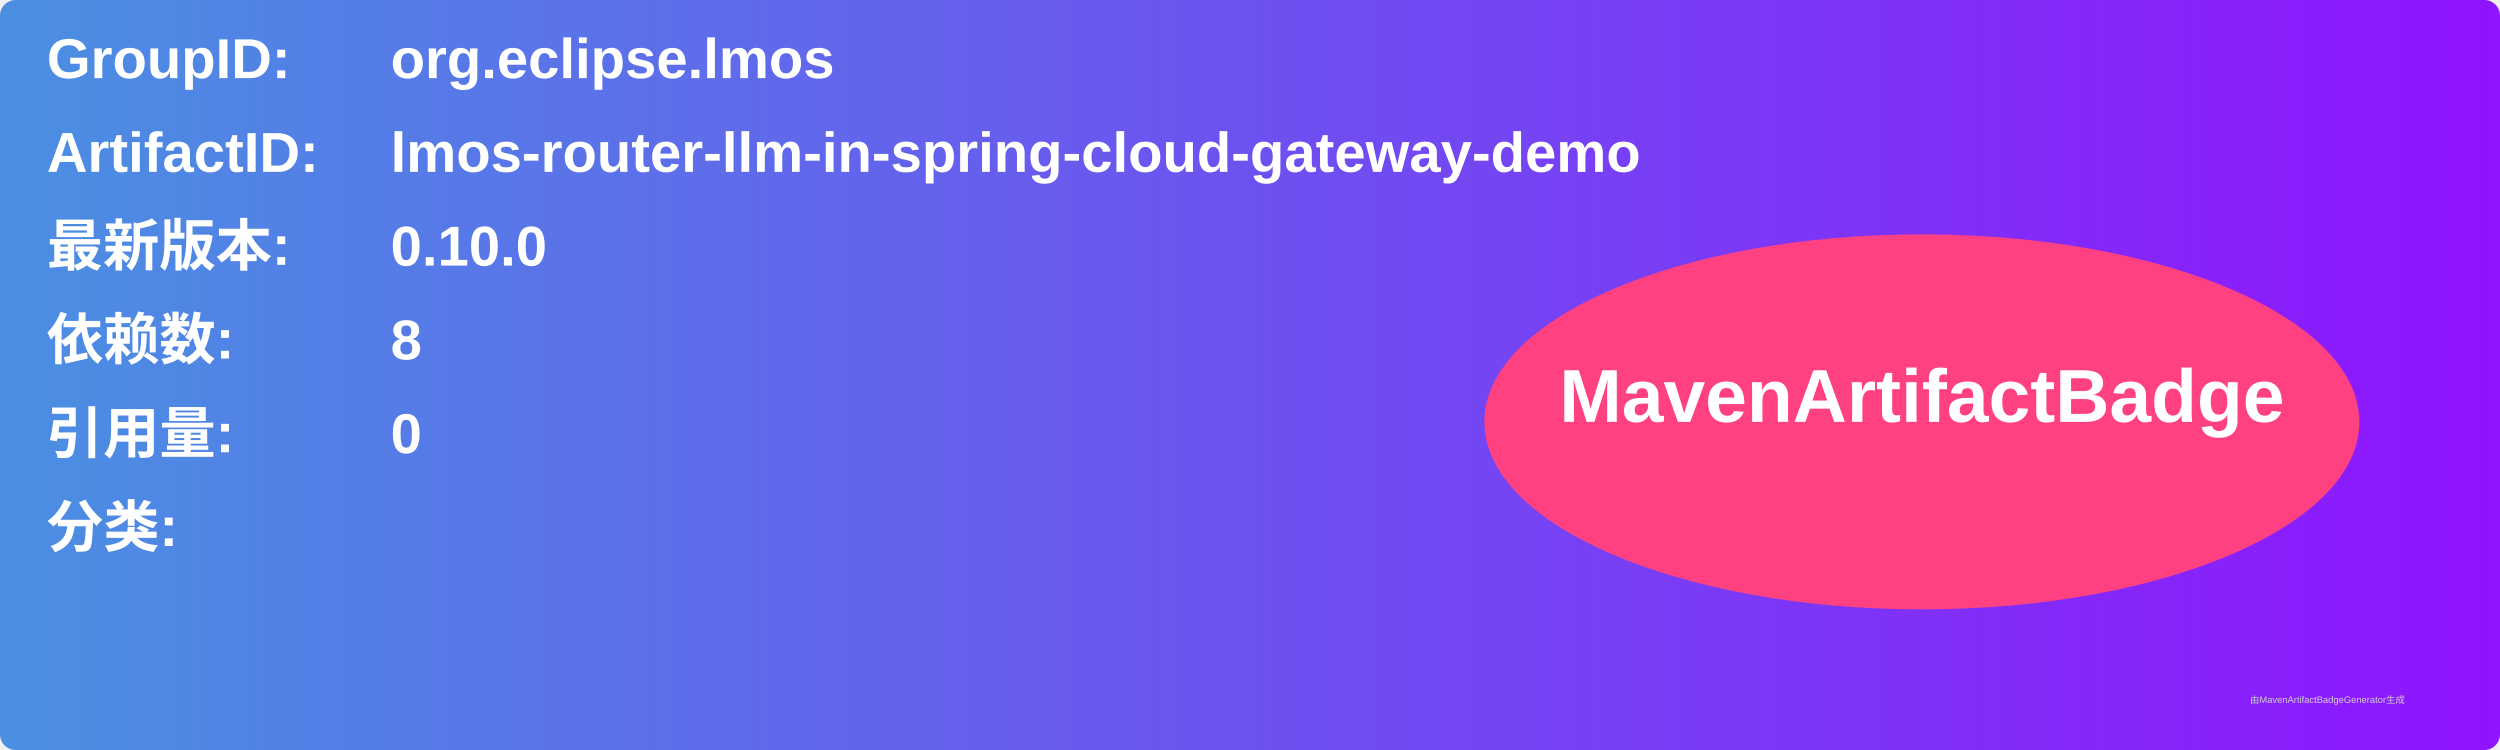
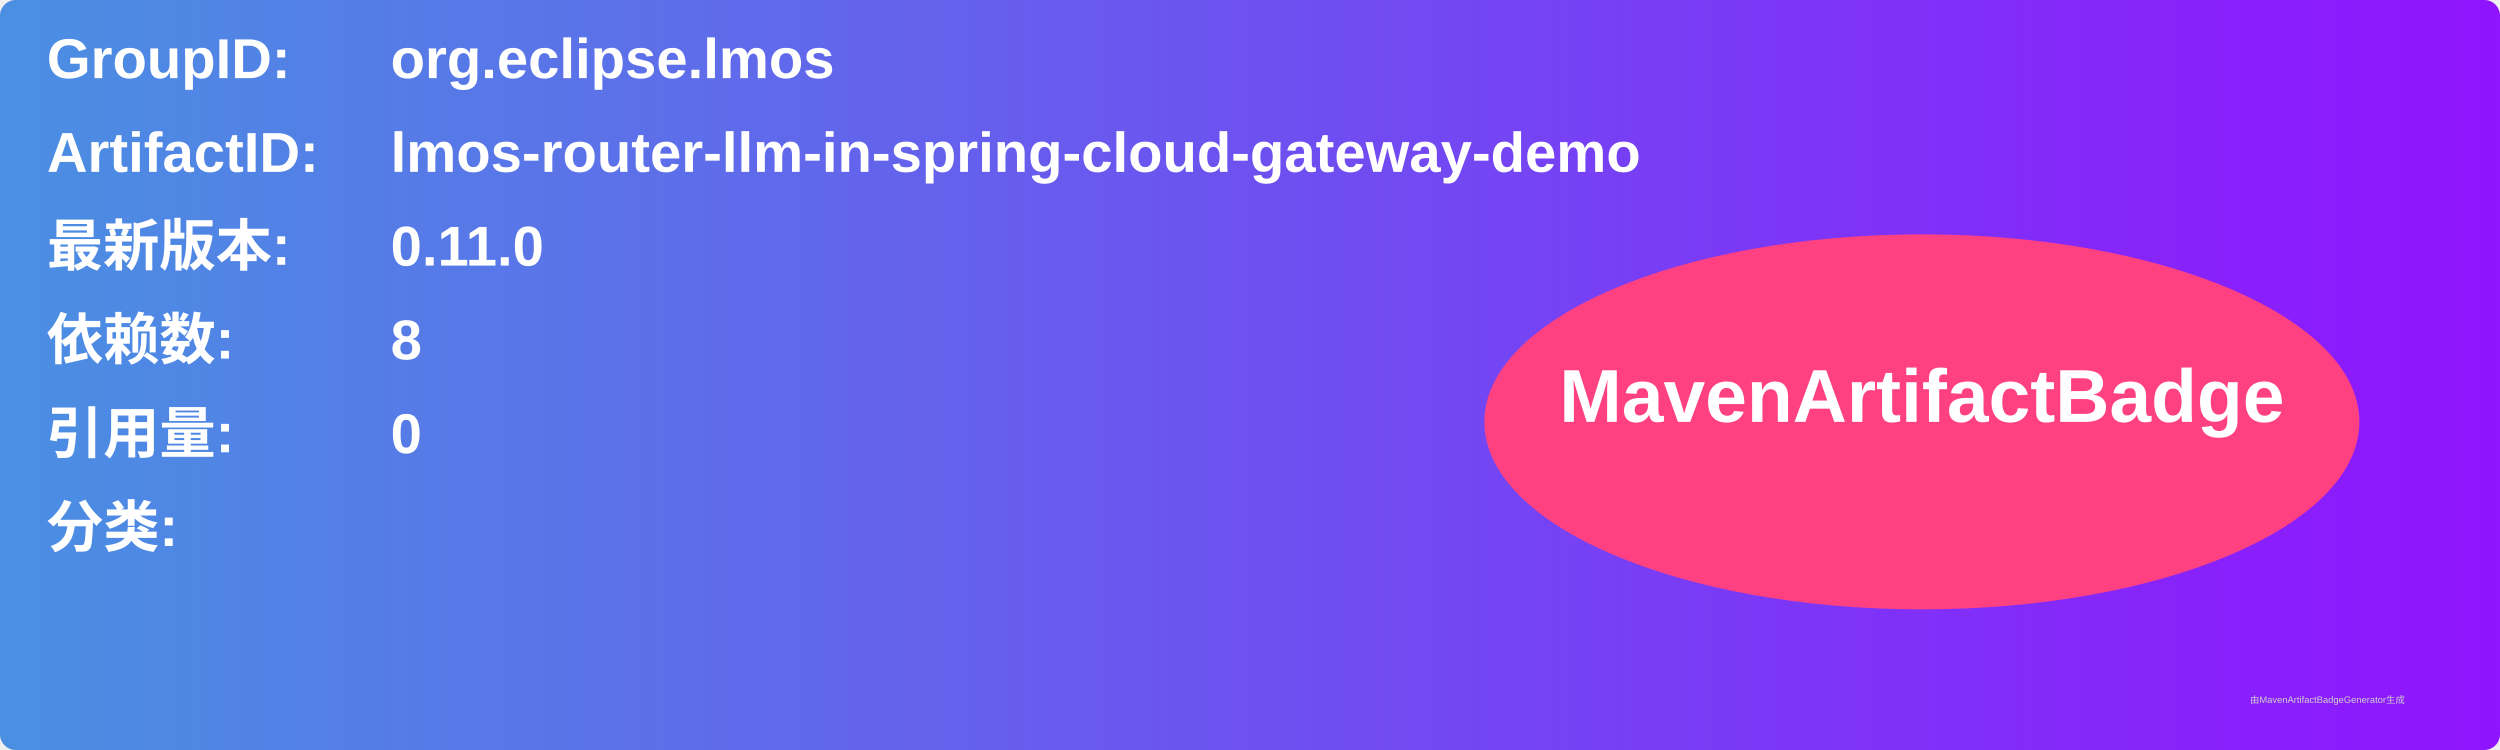
<svg xmlns="http://www.w3.org/2000/svg" width="800" height="240" viewBox="0 0 800 240">
  <linearGradient id="grad" x1="0%" y1="0%" x2="100%" y2="0%">
    <stop offset="0%" stop-color="#4a90e2" />
    <stop offset="100%" stop-color="#9013fe" />
  </linearGradient>
  <rect width="100%" height="100%" rx="5" ry="5" fill="url(#grad)" />
  <g transform="translate(15, 15)">
    <text x="0" y="10" font-family="Arial" font-size="18" fill="white" font-weight="bold" width="260">GroupID:</text>
    <text x="110" y="10" font-family="Arial" font-size="18" fill="white" font-weight="bold" width="460">org.eclipse.lmos</text>
    <text x="0" y="40" font-family="Arial" font-size="18" fill="white" font-weight="bold" width="260">ArtifactID:</text>
    <text x="110" y="40" font-family="Arial" font-size="18" fill="white" font-weight="bold" width="460">lmos-router-llm-in-spring-cloud-gateway-demo</text>
    <text x="0" y="70" font-family="Arial" font-size="18" fill="white" font-weight="bold">最新版本:</text>
    <text x="110" y="70" font-family="Arial" font-size="18" fill="white" font-weight="bold">
-       <tspan font-weight="bold">0.10.0</tspan>
+       <tspan font-weight="bold">0.11.0</tspan>
    </text>
    <text x="0" y="100" font-family="Arial" font-size="18" fill="white" font-weight="bold">依赖数: </text>
    <text x="110" y="100" font-family="Arial" font-size="18" fill="white">
      <tspan font-weight="bold">8</tspan>
    </text>
    <text x="0" y="130" font-family="Arial" font-size="18" fill="white" font-weight="bold">引用量: </text>
    <text x="110" y="130" font-family="Arial" font-size="18" fill="white">
      <tspan font-weight="bold">0</tspan>
    </text>
    <text x="0" y="160" font-family="Arial" font-size="18" fill="white" font-weight="bold">分类:</text>
    <text x="10" y="190" font-family="Arial" font-size="10" fill="white">
      <tspan font-weight="bold" />
    </text>
    <ellipse cx="600" cy="120" rx="140" ry="60" fill="#ff4081" />
    <text x="600" y="120" text-anchor="middle" font-family="Arial" font-size="24" fill="white" font-weight="bold">MavenArtifactBadge</text>
  </g>
  <text x="720" y="225" font-family="Arial" font-size="3" fill="#d0d0d0">由MavenArtifactBadgeGenerator生成</text>
</svg>
